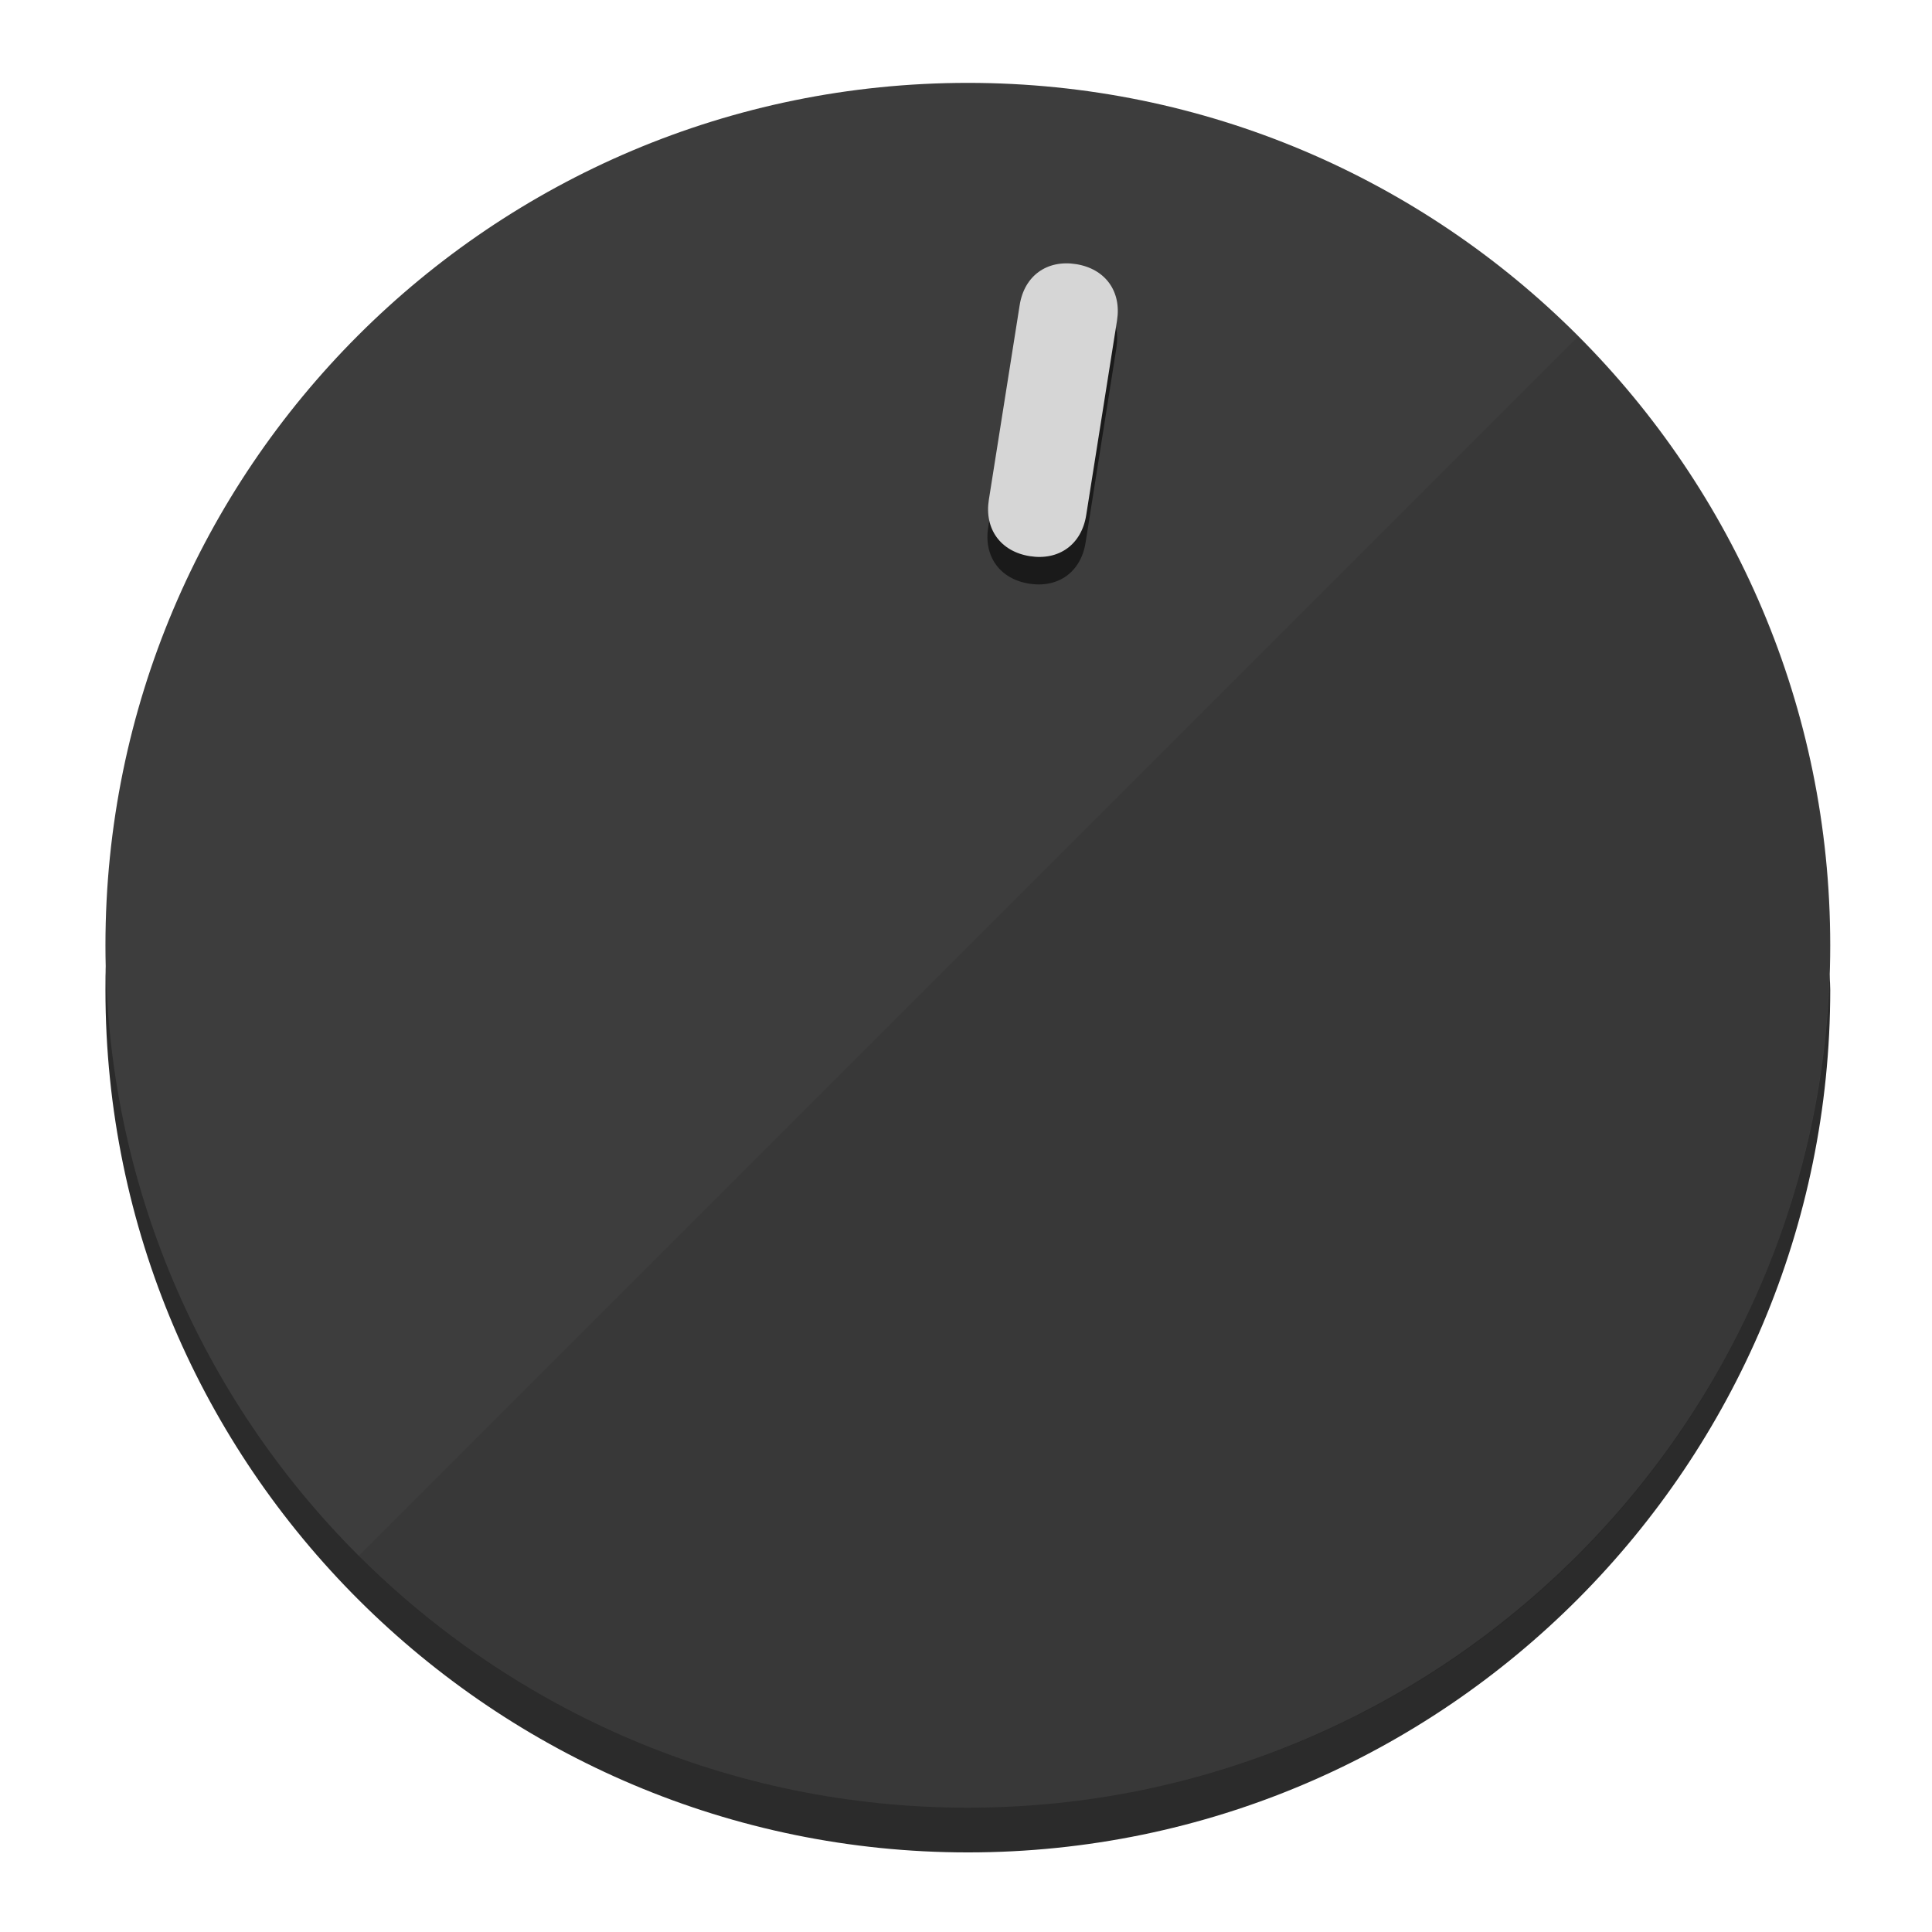
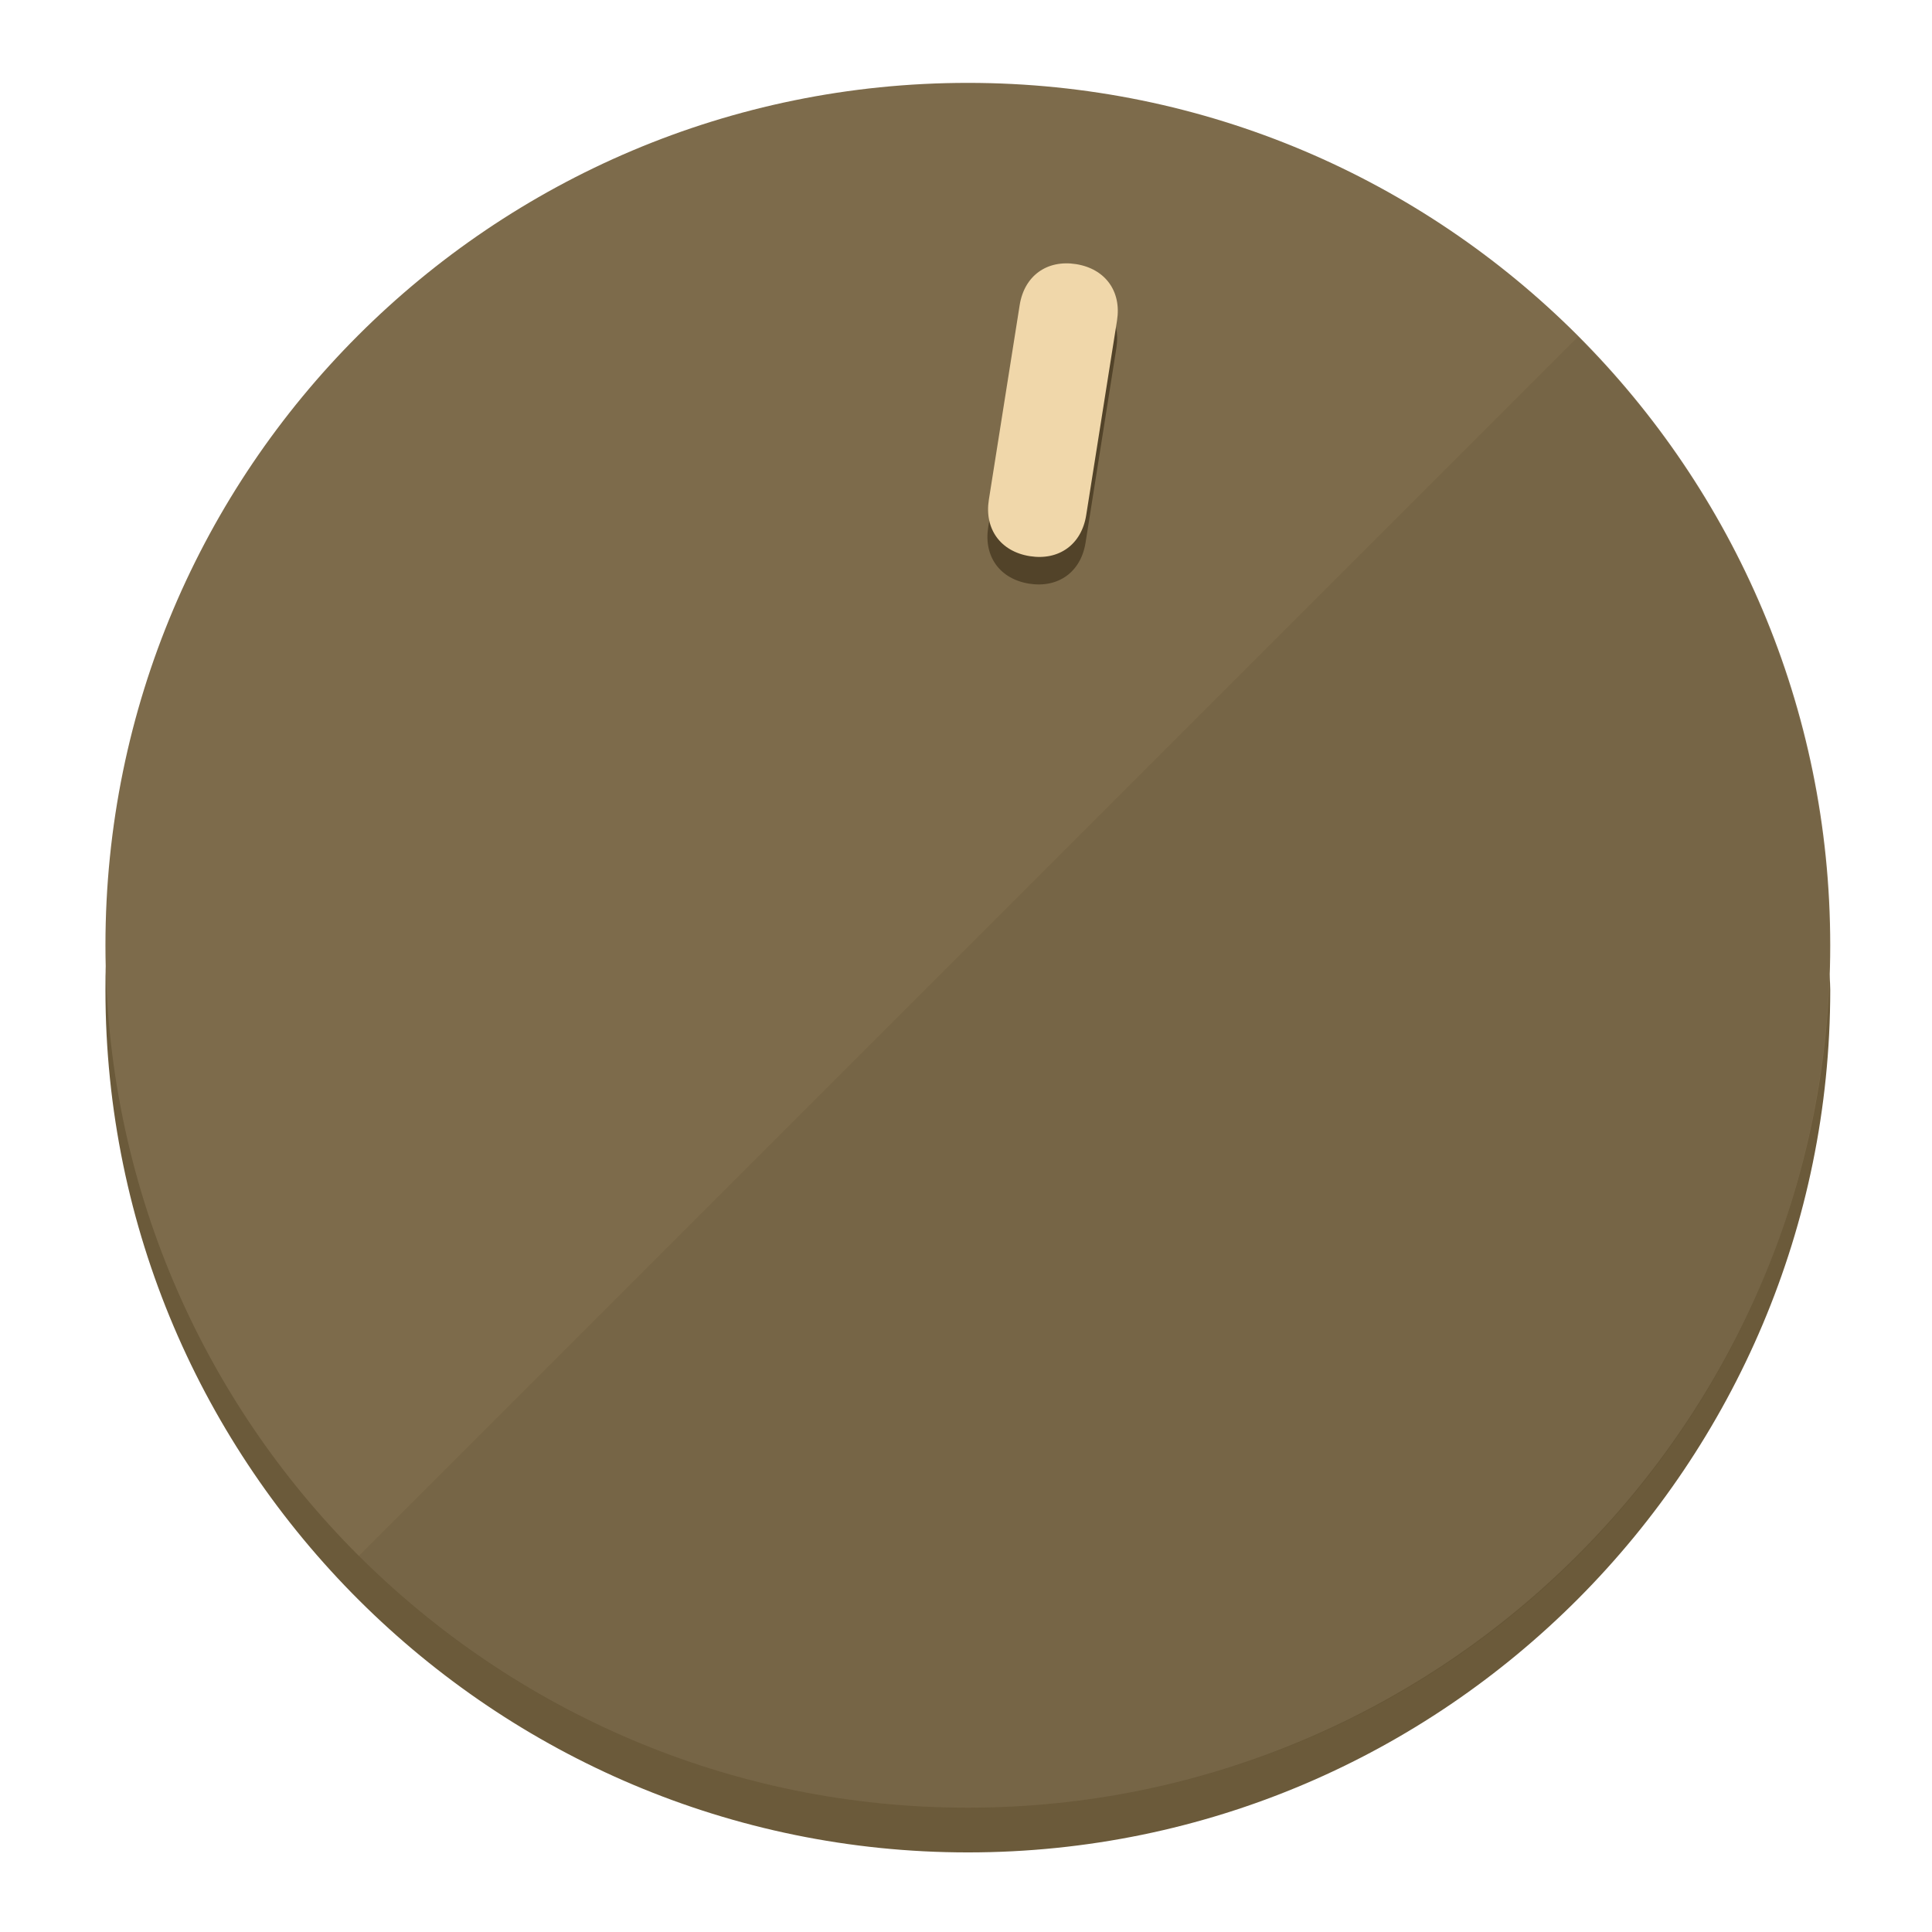
<svg xmlns="http://www.w3.org/2000/svg" height="120px" width="120px" version="1.1" id="Layer_1" viewBox="0 0 496.8 496.8" xml:space="preserve">
  <defs id="defs23" />
  <g id="g3158">
-     <path style="display:inline;fill:#2B2B2B;fill-opacity:1;stroke-width:1.584" d="m 248.875,445.92 c 116.582,0 212.89,-91.238 220.493,-205.286 0,5.069 1.267,8.87 1.267,13.939 0,121.651 -98.842,221.76 -221.76,221.76 -121.651,0 -221.76,-98.842 -221.76,-221.76 0,-5.069 0,-8.87 1.267,-13.939 7.603,114.048 103.91,205.286 220.493,205.286 z" id="path8" />
-     <circle style="display:inline;fill:#3D3D3D;fill-opacity:1;stroke-width:1.584" cx="248.875" cy="243.071" r="221.76" id="circle12" />
-     <path style="display:inline;fill:#1A1A1A;fill-opacity:0.154;stroke-width:1.587" d="m 405.744,86.606 c 86.308,86.308 86.308,227.193 0,313.5 -86.308,86.308 -227.193,86.308 -313.5,0" id="path14" />
+     <path style="display:inline;fill:#6B5A3A;fill-opacity:1;stroke-width:1.584" d="m 248.875,445.92 c 116.582,0 212.89,-91.238 220.493,-205.286 0,5.069 1.267,8.87 1.267,13.939 0,121.651 -98.842,221.76 -221.76,221.76 -121.651,0 -221.76,-98.842 -221.76,-221.76 0,-5.069 0,-8.87 1.267,-13.939 7.603,114.048 103.91,205.286 220.493,205.286 z" id="path8" />
+     <circle style="display:inline;fill:#7D6B4B;fill-opacity:1;stroke-width:1.584" cx="248.875" cy="243.071" r="221.76" id="circle12" />
+     <path style="display:inline;fill:#524329;fill-opacity:0.154;stroke-width:1.587" d="m 405.744,86.606 c 86.308,86.308 86.308,227.193 0,313.5 -86.308,86.308 -227.193,86.308 -313.5,0" id="path14" />
  </g>
  <g id="g3198">
    <circle style="display:none;fill:#000000;fill-opacity:0;stroke-width:1.584" cx="283.513" cy="201.714" r="221.76" id="circle12-3" transform="rotate(9)" />
-     <path style="display:inline;fill:#1A1A1A;fill-opacity:1;stroke-width:1.584" d="m 279.14,139.552 c -1.189,7.51 -6.989,11.723 -14.498,10.534 v 0 c -7.51,-1.189 -11.723,-6.989 -10.534,-14.498 l 7.929,-50.064 c 1.189,-7.51 6.989,-11.723 14.498,-10.534 v 0 c 7.51,1.189 11.723,6.989 10.534,14.498 z" id="path3789" />
-     <path style="display:inline;fill:#D6D6D6;stroke-width:1.584" d="m 279.307,132.48 c -1.189,7.51 -6.989,11.723 -14.498,10.534 v 0 c -7.51,-1.189 -11.723,-6.989 -10.534,-14.498 l 7.929,-50.064 c 1.189,-7.51 6.989,-11.723 14.498,-10.534 v 0 c 7.51,1.189 11.723,6.989 10.534,14.498 z" id="path915" />
+     <path style="display:inline;fill:#524329;fill-opacity:1;stroke-width:1.584" d="m 279.14,139.552 c -1.189,7.51 -6.989,11.723 -14.498,10.534 v 0 c -7.51,-1.189 -11.723,-6.989 -10.534,-14.498 l 7.929,-50.064 c 1.189,-7.51 6.989,-11.723 14.498,-10.534 v 0 c 7.51,1.189 11.723,6.989 10.534,14.498 z" id="path3789" />
+     <path style="display:inline;fill:#F0D7AA;stroke-width:1.584" d="m 279.307,132.48 c -1.189,7.51 -6.989,11.723 -14.498,10.534 v 0 c -7.51,-1.189 -11.723,-6.989 -10.534,-14.498 l 7.929,-50.064 c 1.189,-7.51 6.989,-11.723 14.498,-10.534 v 0 c 7.51,1.189 11.723,6.989 10.534,14.498 z" id="path915" />
  </g>
</svg>
